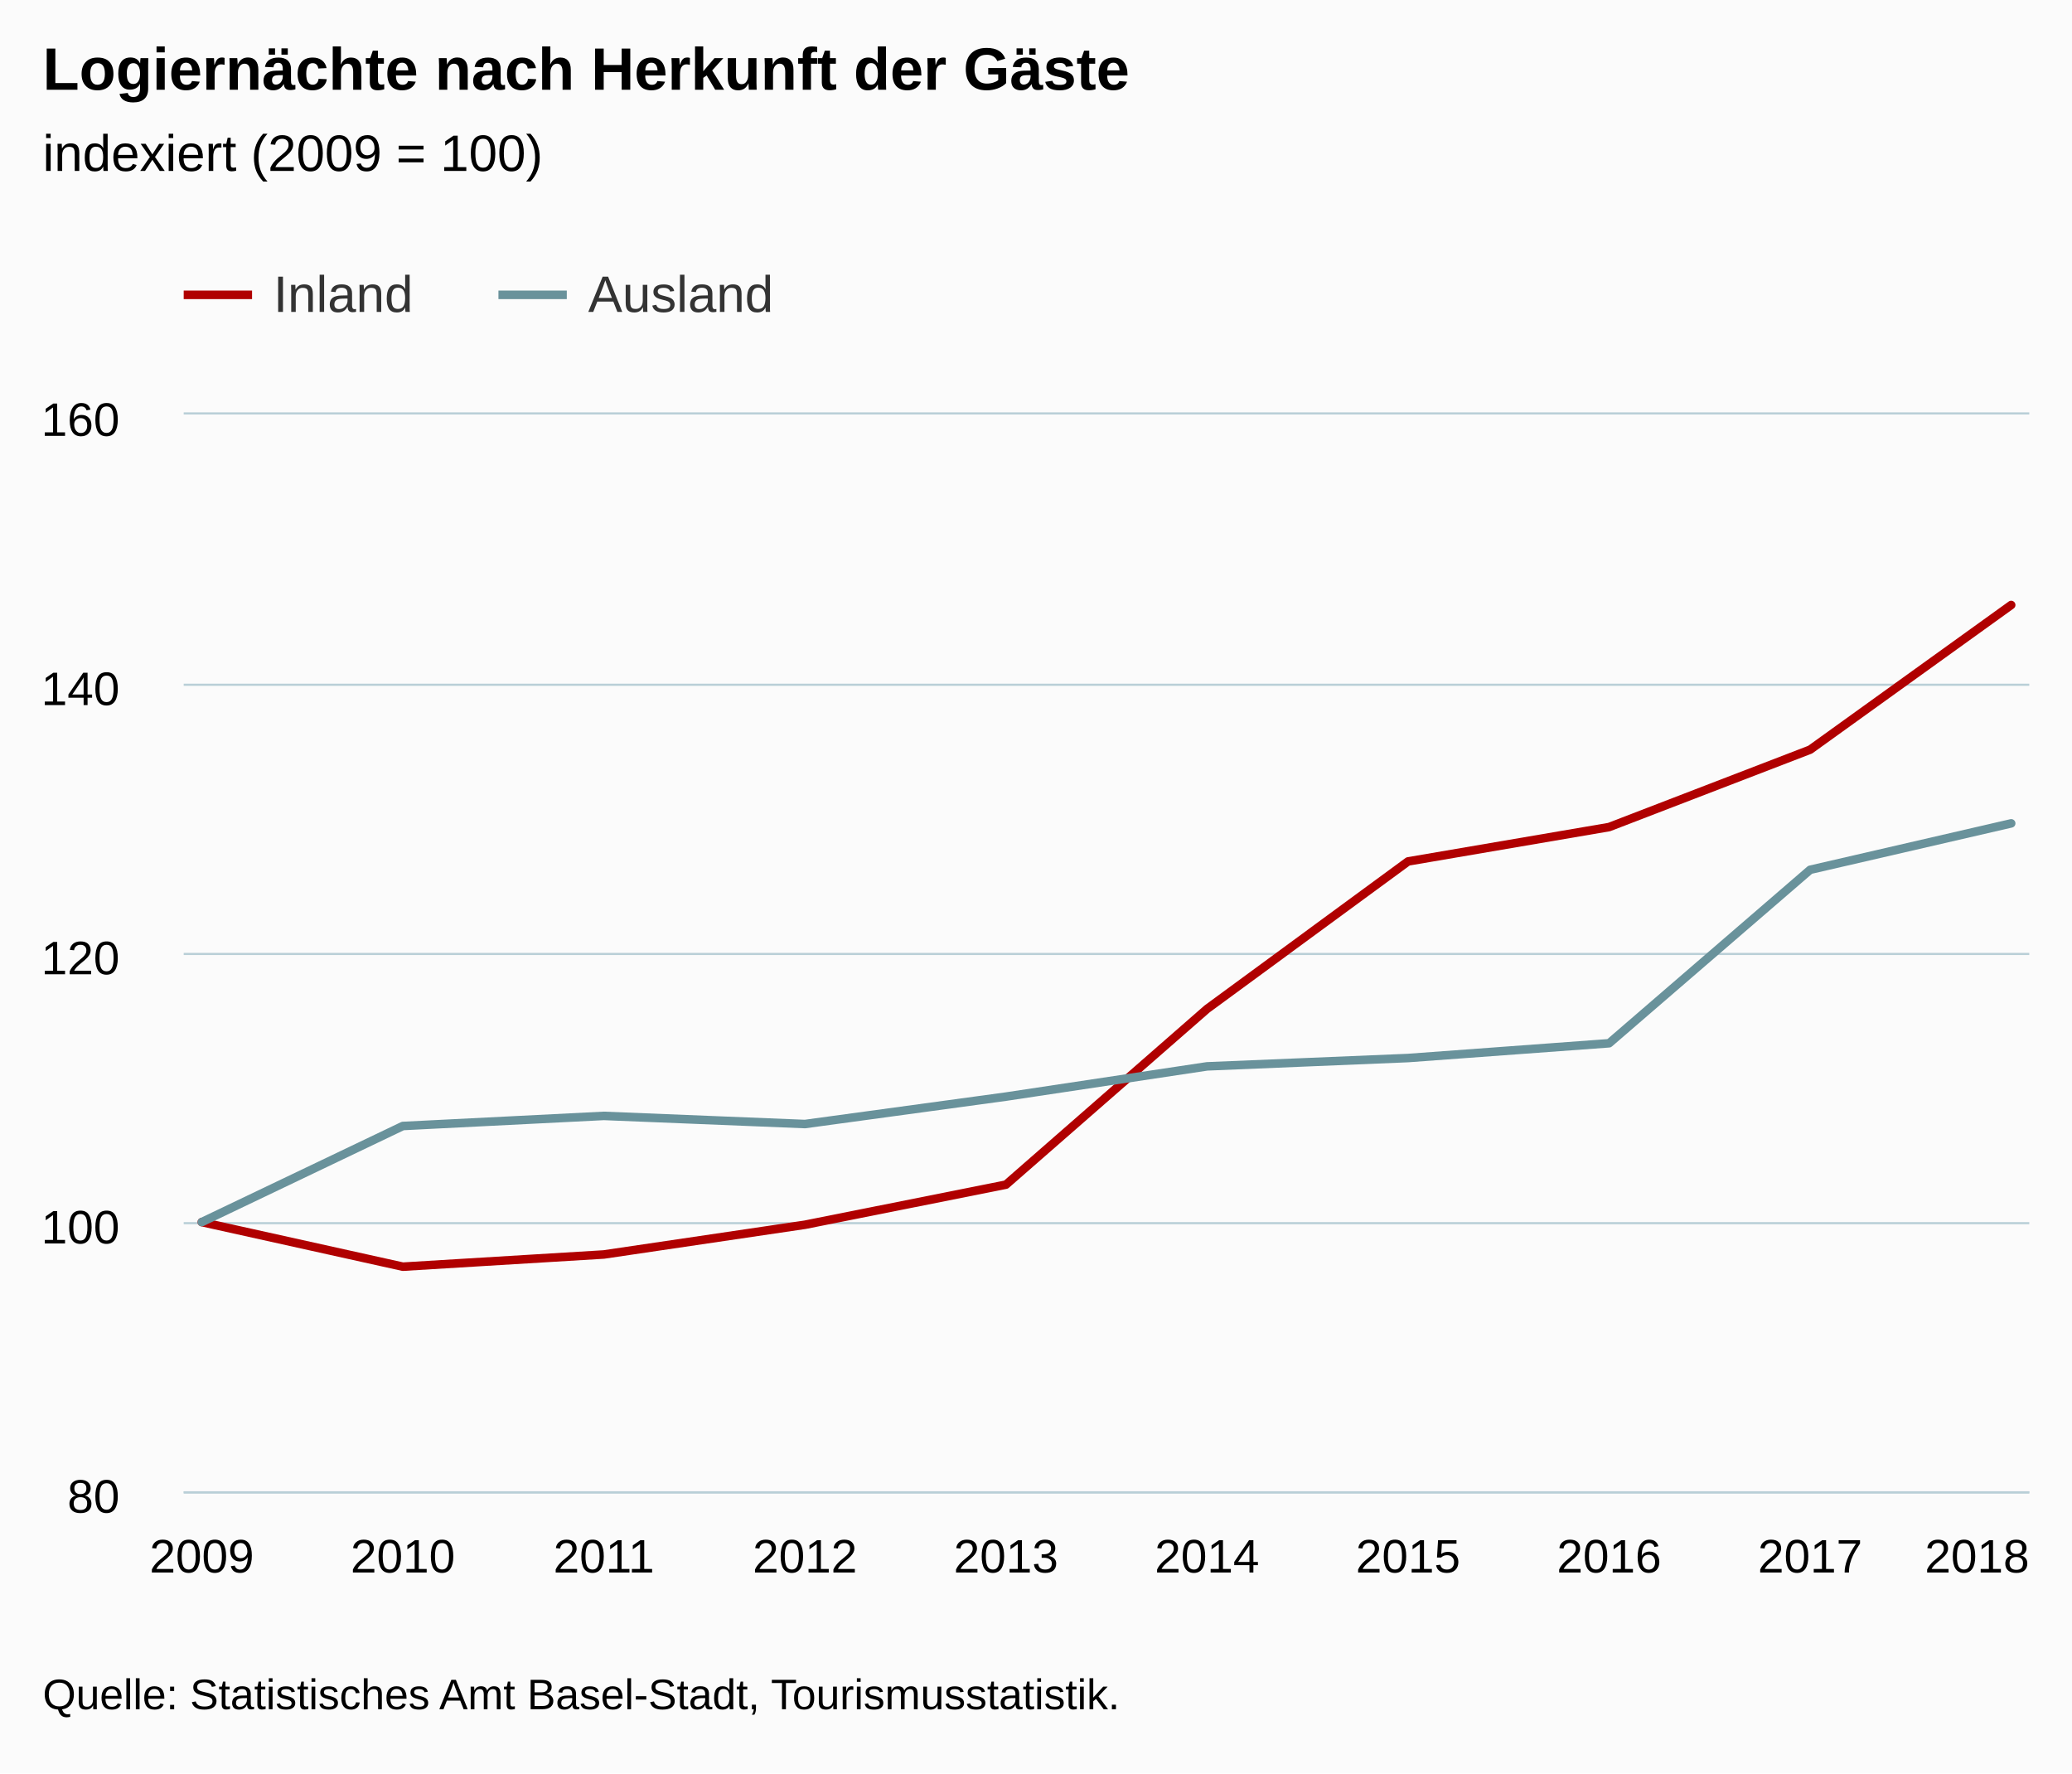
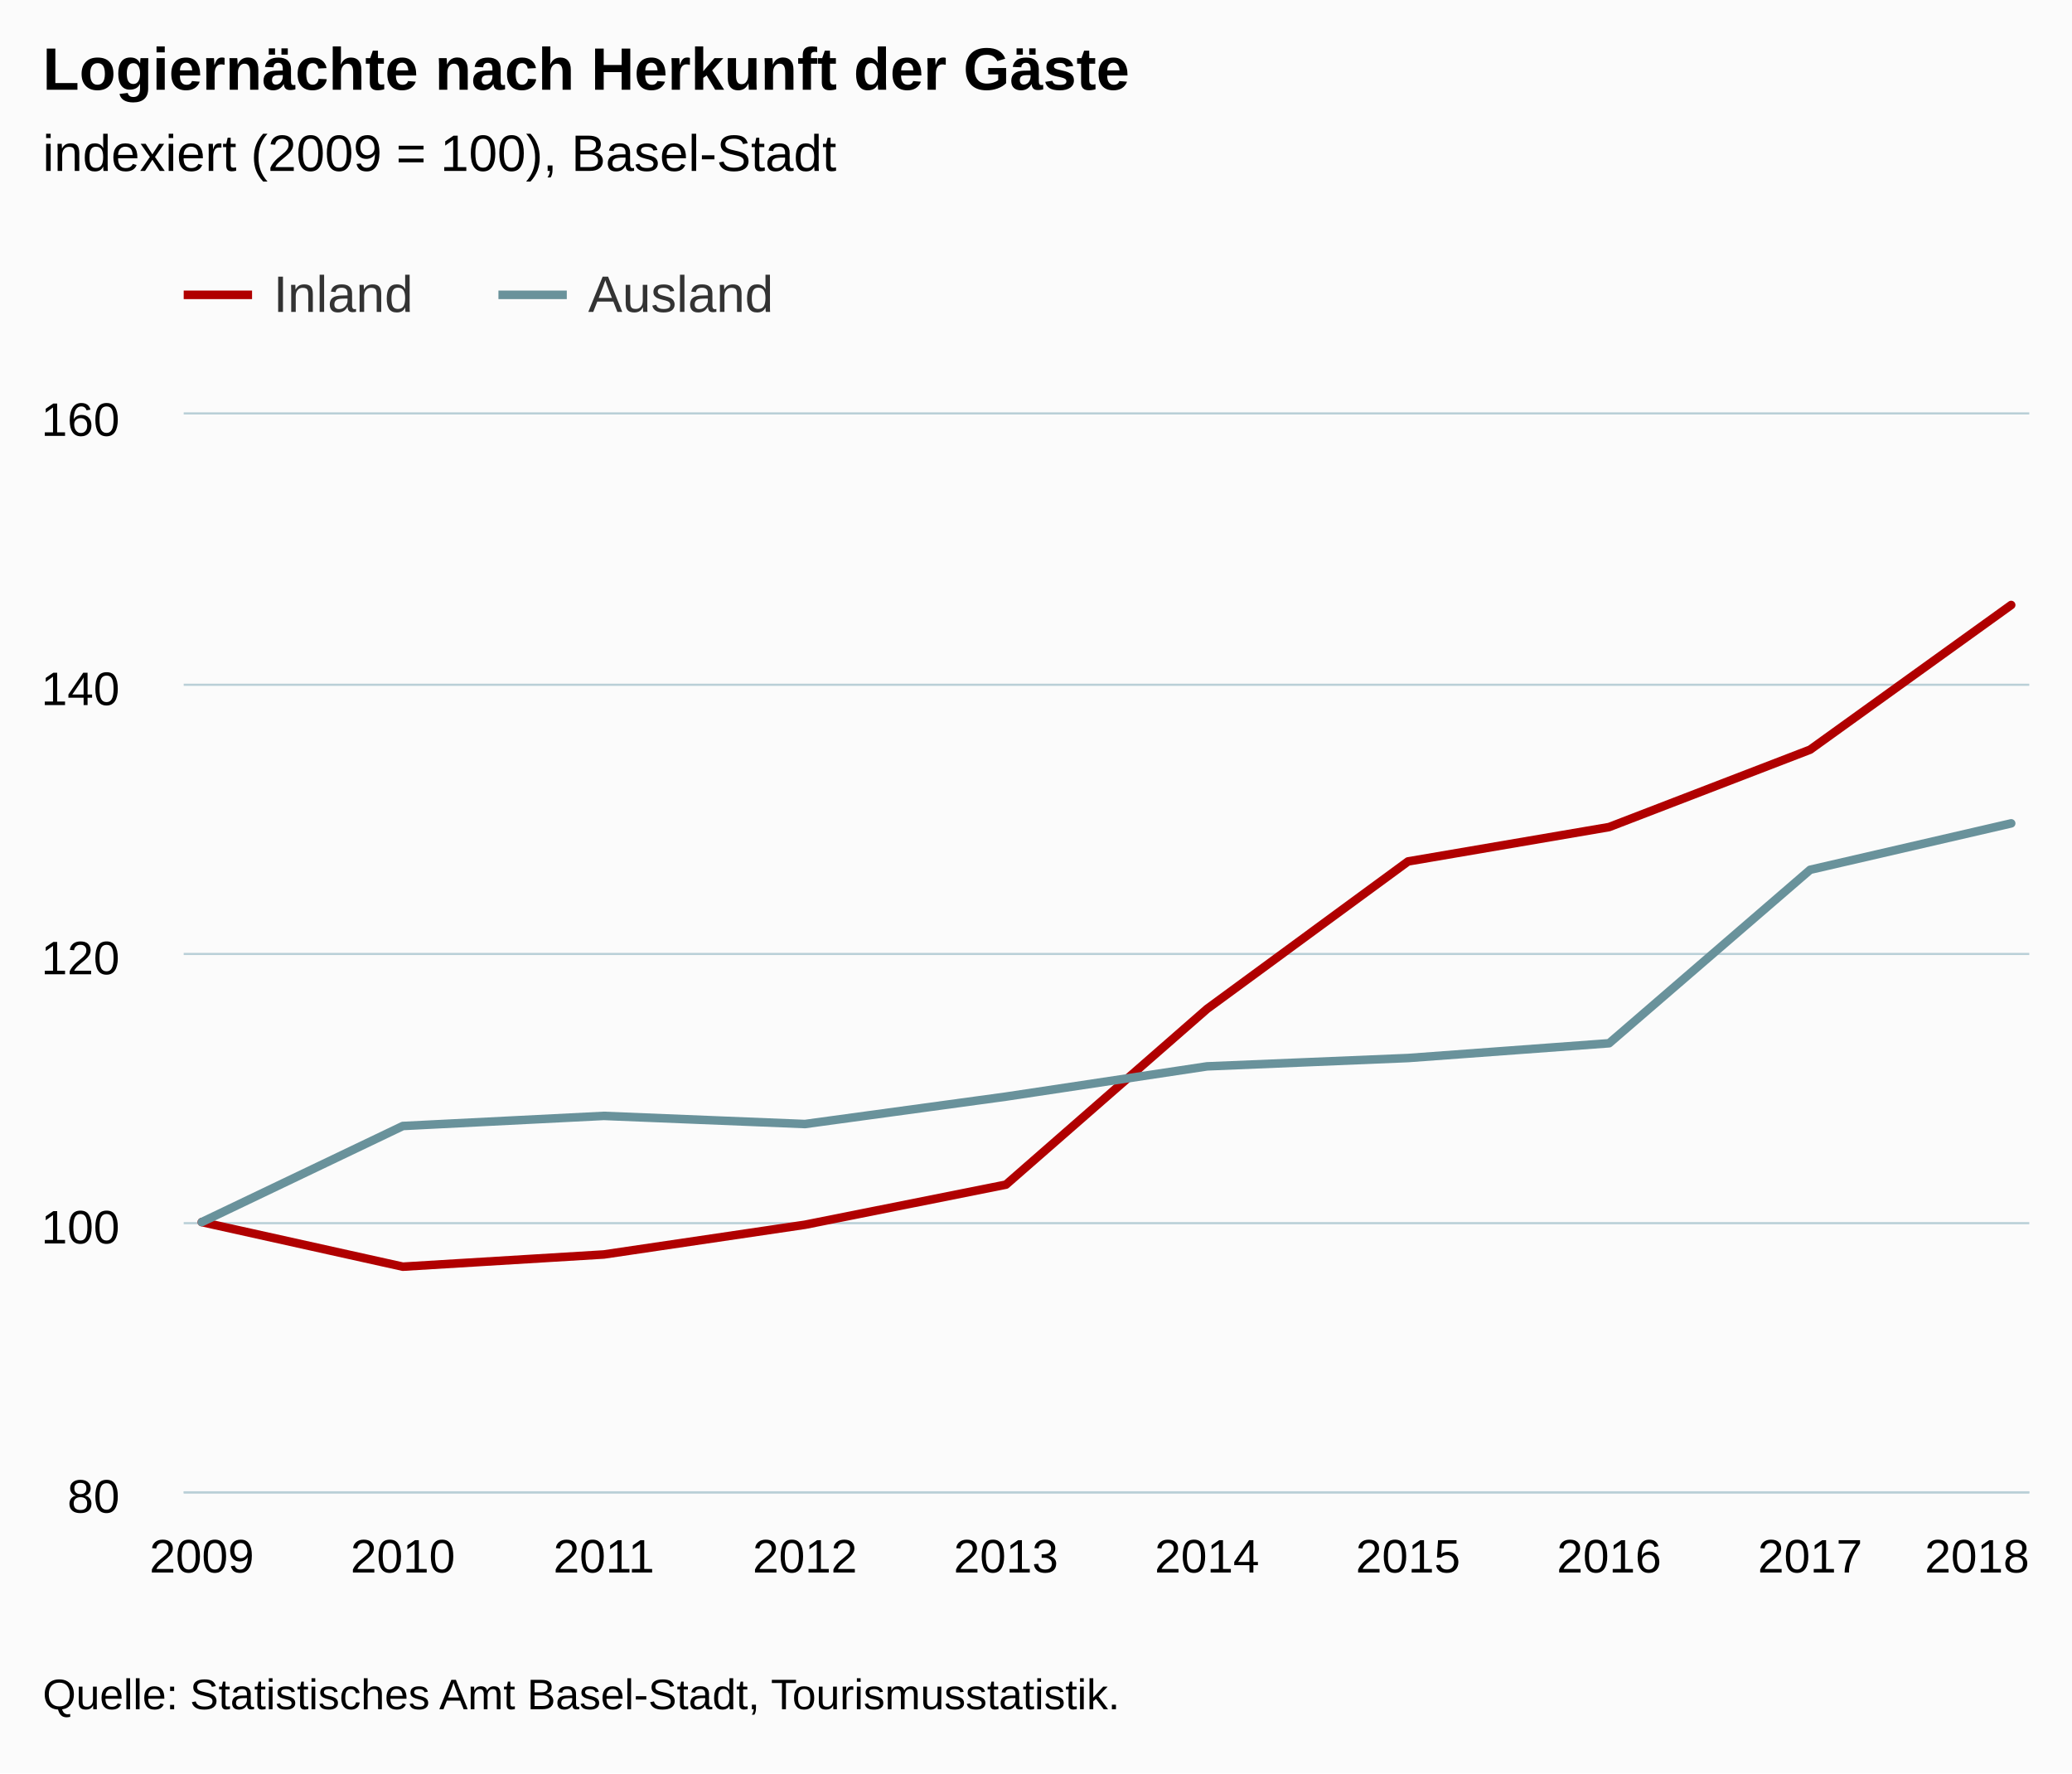
<svg xmlns="http://www.w3.org/2000/svg" version="1.1" class="highcharts-root" style="font-family:Arial;font-size:12px;" viewBox="0 0 485 415">
  <defs>
-     <clipPath id="highcharts-vfze3ly-6">
+     <clipPath id="highcharts-wwpku7y-6">
      <rect x="0" y="0" width="432" height="252" fill="none" />
    </clipPath>
-     <clipPath id="highcharts-vfze3ly-7">
+     <clipPath id="highcharts-wwpku7y-7">
      <rect x="0" y="0" width="432" height="252" fill="none" />
    </clipPath>
  </defs>
  <rect fill="#fbfbfb" class="highcharts-background" x="0" y="0" width="485" height="415" rx="0" ry="0" />
  <rect fill="none" class="highcharts-plot-background" x="43" y="97" width="432" height="252" />
  <g class="highcharts-pane-group" data-z-index="0" />
  <g class="highcharts-grid highcharts-xaxis-grid " data-z-index="1">
    <path fill="none" data-z-index="1" class="highcharts-grid-line" d="M 46.5 97 L 46.5 349" opacity="1" />
    <path fill="none" data-z-index="1" class="highcharts-grid-line" d="M 93.5 97 L 93.5 349" opacity="1" />
    <path fill="none" data-z-index="1" class="highcharts-grid-line" d="M 140.5 97 L 140.5 349" opacity="1" />
    <path fill="none" data-z-index="1" class="highcharts-grid-line" d="M 187.5 97 L 187.5 349" opacity="1" />
    <path fill="none" data-z-index="1" class="highcharts-grid-line" d="M 234.5 97 L 234.5 349" opacity="1" />
    <path fill="none" data-z-index="1" class="highcharts-grid-line" d="M 282.5 97 L 282.5 349" opacity="1" />
    <path fill="none" data-z-index="1" class="highcharts-grid-line" d="M 329.5 97 L 329.5 349" opacity="1" />
    <path fill="none" data-z-index="1" class="highcharts-grid-line" d="M 376.5 97 L 376.5 349" opacity="1" />
    <path fill="none" data-z-index="1" class="highcharts-grid-line" d="M 423.5 97 L 423.5 349" opacity="1" />
    <path fill="none" data-z-index="1" class="highcharts-grid-line" d="M 470.5 97 L 470.5 349" opacity="1" />
  </g>
  <g class="highcharts-grid highcharts-yaxis-grid " data-z-index="1">
    <path fill="none" stroke="#B9CFD7" stroke-width="0.5" data-z-index="1" class="highcharts-grid-line" d="M 43 349.25 L 475 349.25" opacity="1" />
    <path fill="none" stroke="#B9CFD7" stroke-width="0.5" data-z-index="1" class="highcharts-grid-line" d="M 43 286.25 L 475 286.25" opacity="1" />
    <path fill="none" stroke="#B9CFD7" stroke-width="0.5" data-z-index="1" class="highcharts-grid-line" d="M 43 223.25 L 475 223.25" opacity="1" />
    <path fill="none" stroke="#B9CFD7" stroke-width="0.5" data-z-index="1" class="highcharts-grid-line" d="M 43 160.25 L 475 160.25" opacity="1" />
    <path fill="none" stroke="#B9CFD7" stroke-width="0.5" data-z-index="1" class="highcharts-grid-line" d="M 43 96.75 L 475 96.75" opacity="1" />
  </g>
  <rect fill="none" class="highcharts-plot-border" data-z-index="1" x="43" y="97" width="432" height="252" />
  <g class="highcharts-axis highcharts-xaxis " data-z-index="2">
    <path fill="none" class="highcharts-axis-line" stroke="#B9CFD7" stroke-width="0.5" data-z-index="7" d="M 43 349.25 L 475 349.25" />
  </g>
  <g class="highcharts-axis highcharts-yaxis " data-z-index="2">
    <path fill="none" class="highcharts-axis-line" data-z-index="7" d="M 43 97 L 43 349" />
  </g>
  <g class="highcharts-series-group" data-z-index="3">
-     <g data-z-index="0.1" class="highcharts-series highcharts-series-0 highcharts-line-series " transform="translate(43,97) scale(1 1)" clip-path="url(#highcharts-vfze3ly-7)">
+     <g data-z-index="0.1" class="highcharts-series highcharts-series-0 highcharts-line-series " transform="translate(43,97) scale(1 1)" clip-path="url(#highcharts-wwpku7y-7)">
      <path fill="none" d="M 4.235 189 L 51.294 199.434 L 98.353 196.578 L 145.412 189.624 L 192.471 180.234 L 239.529 139.124 L 286.588 104.595 L 333.647 96.553 L 380.706 78.44 L 427.765 44.587" class="highcharts-graph" data-z-index="1" stroke="rgb(176, 0, 0)" stroke-width="2" stroke-linejoin="round" stroke-linecap="round" />
    </g>
    <g data-z-index="0.1" class="highcharts-markers highcharts-series-0 highcharts-line-series " transform="translate(43,97) scale(1 1)" clip-path="none" />
-     <g data-z-index="0.1" class="highcharts-series highcharts-series-1 highcharts-line-series " transform="translate(43,97) scale(1 1)" clip-path="url(#highcharts-vfze3ly-7)">
+     <g data-z-index="0.1" class="highcharts-series highcharts-series-1 highcharts-line-series " transform="translate(43,97) scale(1 1)" clip-path="url(#highcharts-wwpku7y-7)">
      <path fill="none" d="M 4.235 189 L 51.294 166.511 L 98.353 164.147 L 145.412 166.051 L 192.471 159.633 L 239.529 152.556 L 286.588 150.606 L 333.647 147.148 L 380.706 106.553 L 427.765 95.69" class="highcharts-graph" data-z-index="1" stroke="rgb(105, 146, 155)" stroke-width="2" stroke-linejoin="round" stroke-linecap="round" />
    </g>
    <g data-z-index="0.1" class="highcharts-markers highcharts-series-1 highcharts-line-series " transform="translate(43,97) scale(1 1)" clip-path="none" />
  </g>
  <text x="10" text-anchor="start" class="highcharts-title" data-z-index="4" style="color:#000000;font-size:14px;font-weight:bold;fill:#000000;" y="21">
    <tspan>Logiernächte nach Herkunft der Gäste</tspan>
  </text>
  <text x="10" text-anchor="start" class="highcharts-subtitle" data-z-index="4" style="color:#000000;font-size:12px;font-weight:normal;font-family:Arial;fill:#000000;" y="40">
-     <tspan>indexiert (2009 = 100)</tspan>
+     <tspan>indexiert (2009 = 100), Basel-Stadt</tspan>
  </text>
  <g class="highcharts-legend" data-z-index="7" transform="translate(35,55)">
    <rect fill="none" class="highcharts-legend-box" rx="0" ry="0" x="0" y="0" width="154" height="30" visibility="visible" />
    <g data-z-index="1">
      <g>
        <g class="highcharts-legend-item highcharts-line-series highcharts-color-undefined highcharts-series-0" data-z-index="1" transform="translate(8,3)">
          <path fill="none" d="M 0 11 L 16 11" class="highcharts-graph" stroke="rgb(176, 0, 0)" stroke-width="2" />
          <text x="21" style="color:#333333;font-size:12px;font-weight:normal;cursor:pointer;fill:#333333;" text-anchor="start" data-z-index="2" y="15">
            <tspan>Inland</tspan>
          </text>
        </g>
        <g class="highcharts-legend-item highcharts-line-series highcharts-color-undefined highcharts-series-1" data-z-index="1" transform="translate(81.67188,3)">
          <path fill="none" d="M 0 11 L 16 11" class="highcharts-graph" stroke="rgb(105, 146, 155)" stroke-width="2" />
          <text x="21" y="15" style="color:#333333;font-size:12px;font-weight:normal;cursor:pointer;fill:#333333;" text-anchor="start" data-z-index="2">
            <tspan>Ausland</tspan>
          </text>
        </g>
      </g>
    </g>
  </g>
  <g class="highcharts-axis-labels highcharts-xaxis-labels " data-z-index="7">
    <text x="47.235" style="color:#000000;cursor:default;font-size:11px;fill:#000000;" text-anchor="middle" transform="translate(0,0)" y="368" opacity="1">2009</text>
    <text x="94.294" style="color:#000000;cursor:default;font-size:11px;fill:#000000;" text-anchor="middle" transform="translate(0,0)" y="368" opacity="1">2010</text>
    <text x="141.353" style="color:#000000;cursor:default;font-size:11px;fill:#000000;" text-anchor="middle" transform="translate(0,0)" y="368" opacity="1">2011</text>
    <text x="188.412" style="color:#000000;cursor:default;font-size:11px;fill:#000000;" text-anchor="middle" transform="translate(0,0)" y="368" opacity="1">2012</text>
    <text x="235.471" style="color:#000000;cursor:default;font-size:11px;fill:#000000;" text-anchor="middle" transform="translate(0,0)" y="368" opacity="1">2013</text>
    <text x="282.529" style="color:#000000;cursor:default;font-size:11px;fill:#000000;" text-anchor="middle" transform="translate(0,0)" y="368" opacity="1">2014</text>
    <text x="329.588" style="color:#000000;cursor:default;font-size:11px;fill:#000000;" text-anchor="middle" transform="translate(0,0)" y="368" opacity="1">2015</text>
    <text x="376.647" style="color:#000000;cursor:default;font-size:11px;fill:#000000;" text-anchor="middle" transform="translate(0,0)" y="368" opacity="1">2016</text>
    <text x="423.706" style="color:#000000;cursor:default;font-size:11px;fill:#000000;" text-anchor="middle" transform="translate(0,0)" y="368" opacity="1">2017</text>
    <text x="462.781" style="color:#000000;cursor:default;font-size:11px;fill:#000000;" text-anchor="middle" transform="translate(0,0)" y="368" opacity="1">2018</text>
  </g>
  <g class="highcharts-axis-labels highcharts-yaxis-labels " data-z-index="7">
    <text x="28" style="color:#000000;cursor:default;font-size:11px;fill:#000000;" text-anchor="end" transform="translate(0,0)" y="354" opacity="1">80</text>
    <text x="28" style="color:#000000;cursor:default;font-size:11px;fill:#000000;" text-anchor="end" transform="translate(0,0)" y="291" opacity="1">100</text>
    <text x="28" style="color:#000000;cursor:default;font-size:11px;fill:#000000;" text-anchor="end" transform="translate(0,0)" y="228" opacity="1">120</text>
    <text x="28" style="color:#000000;cursor:default;font-size:11px;fill:#000000;" text-anchor="end" transform="translate(0,0)" y="165" opacity="1">140</text>
    <text x="28" style="color:#000000;cursor:default;font-size:11px;fill:#000000;" text-anchor="end" transform="translate(0,0)" y="102" opacity="1">160</text>
  </g>
  <text x="10" class="highcharts-credits" text-anchor="start" data-z-index="8" style="cursor:default;color:#000000;font-size:10px;fill:#000000;" y="400">
    <tspan>Quelle: Statistisches Amt Basel-Stadt, Tourismusstatistik.</tspan>
  </text>
</svg>
